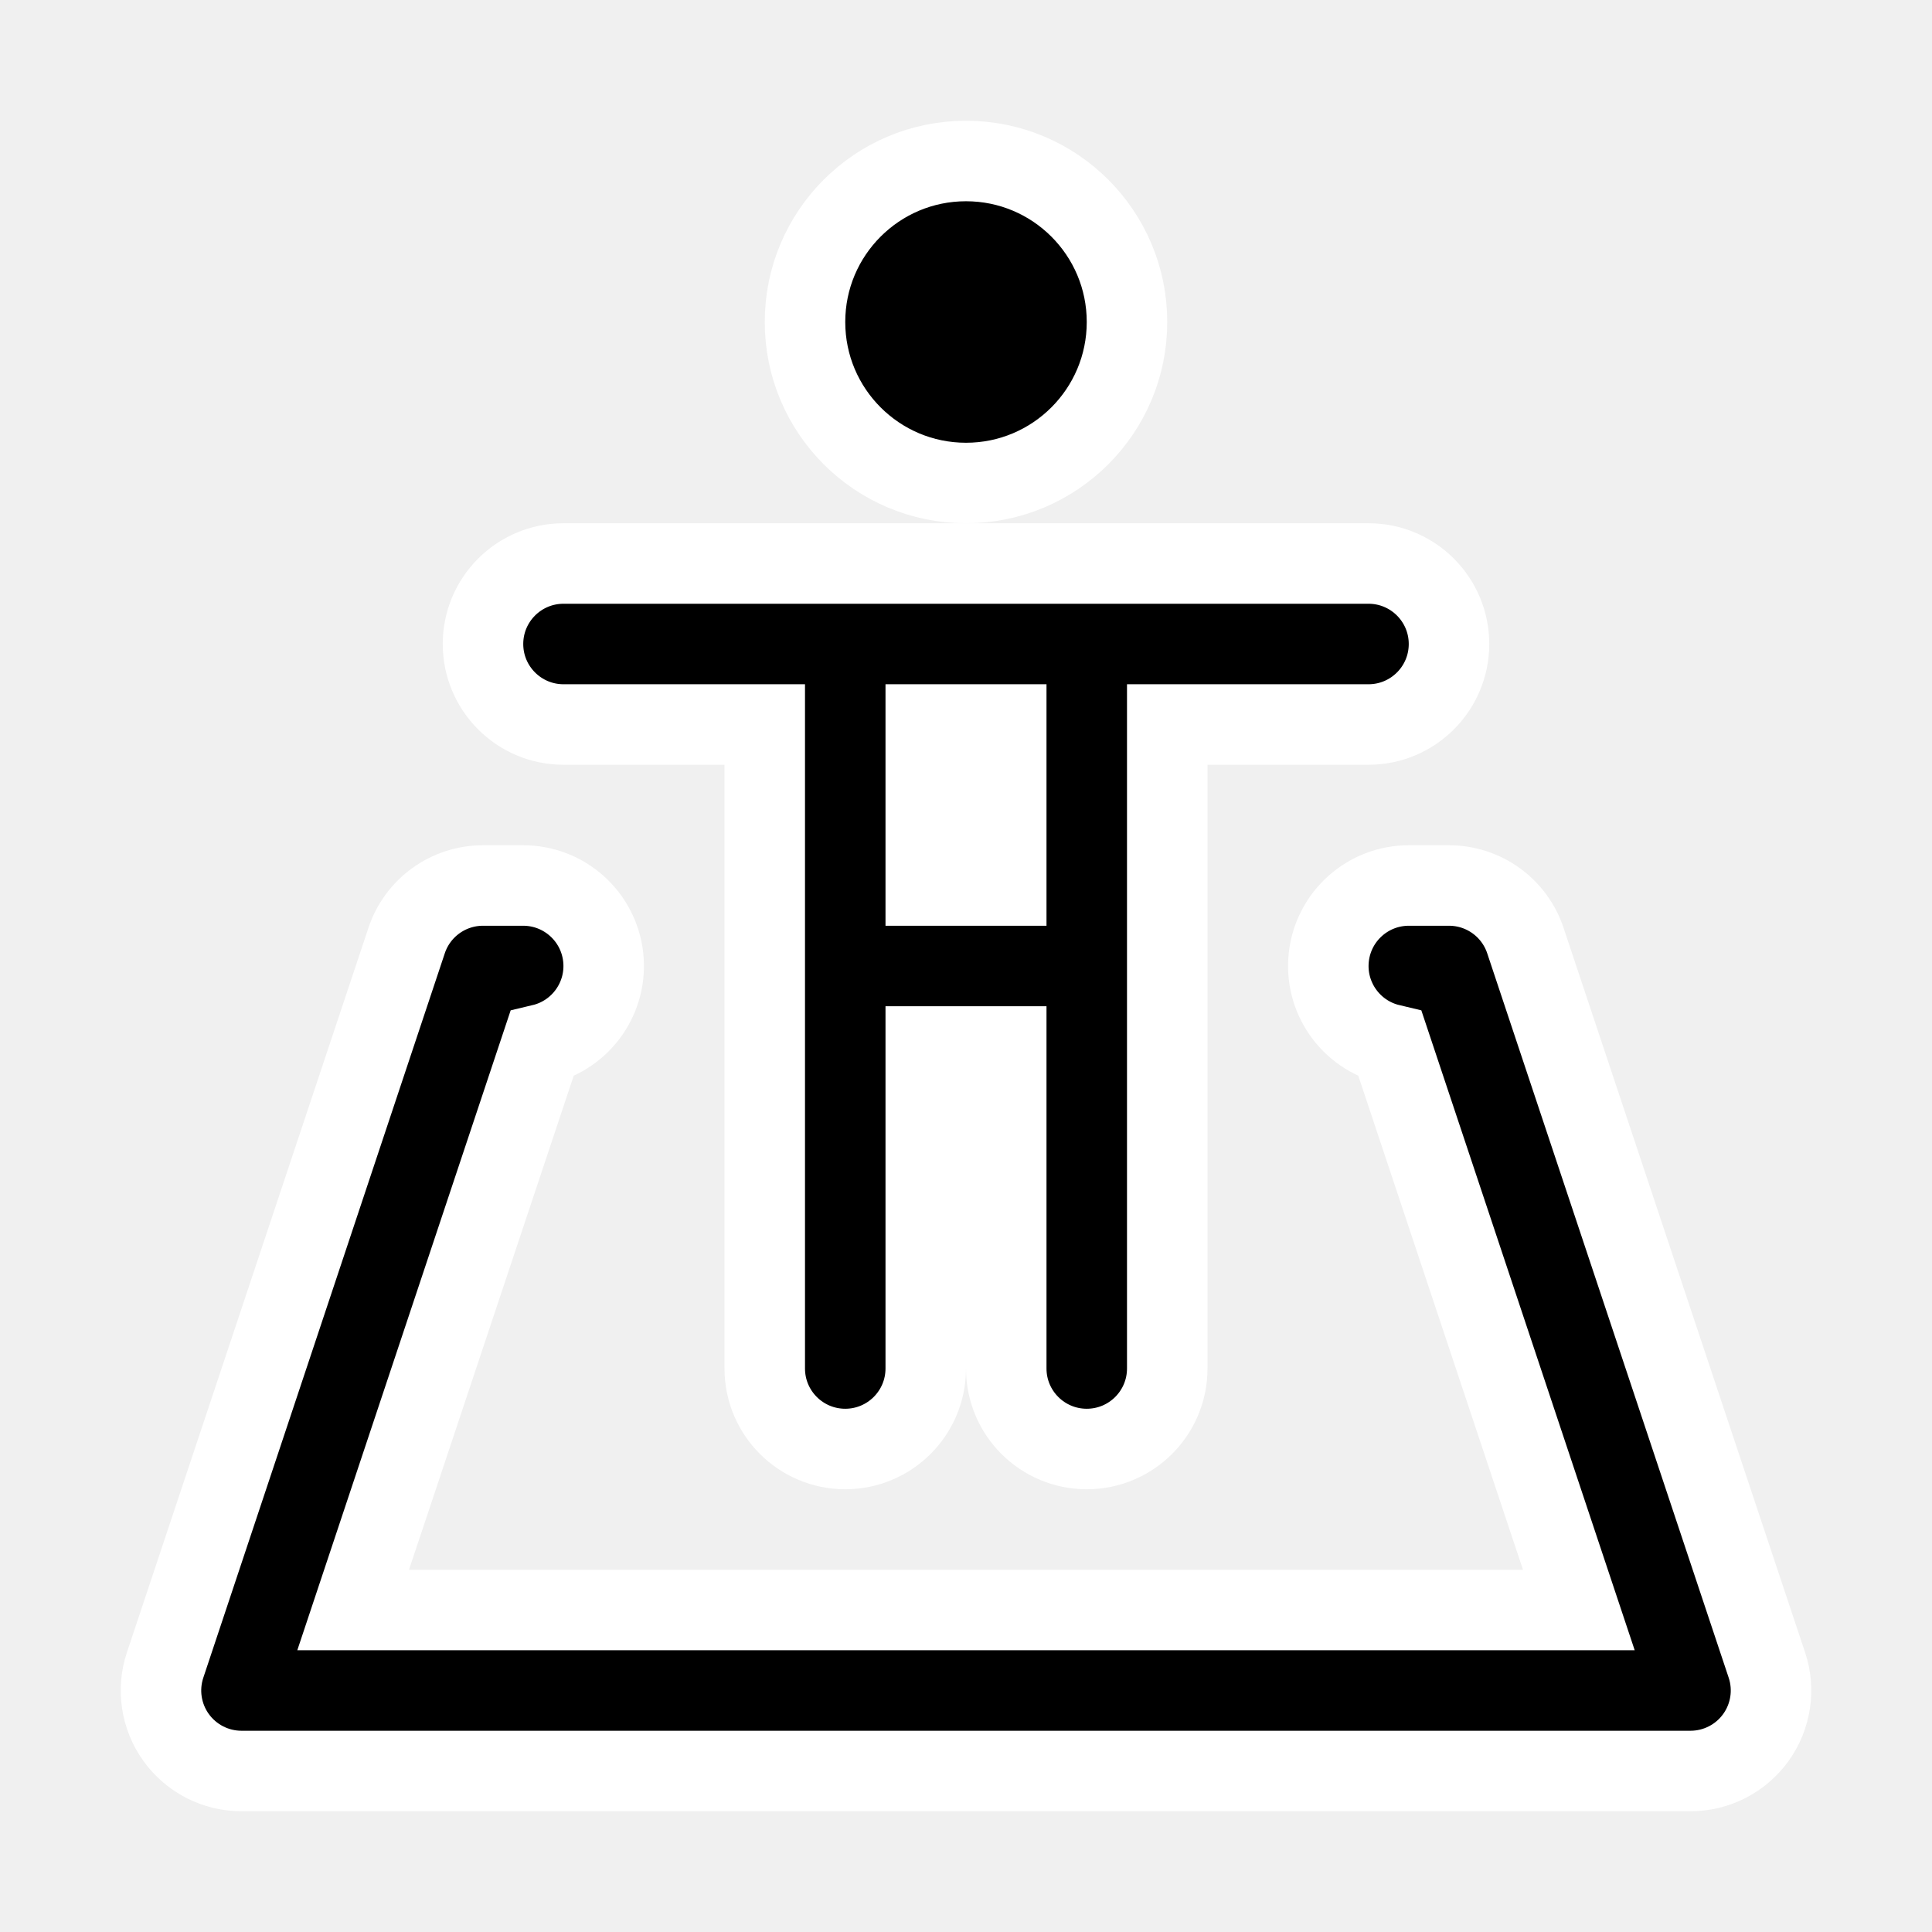
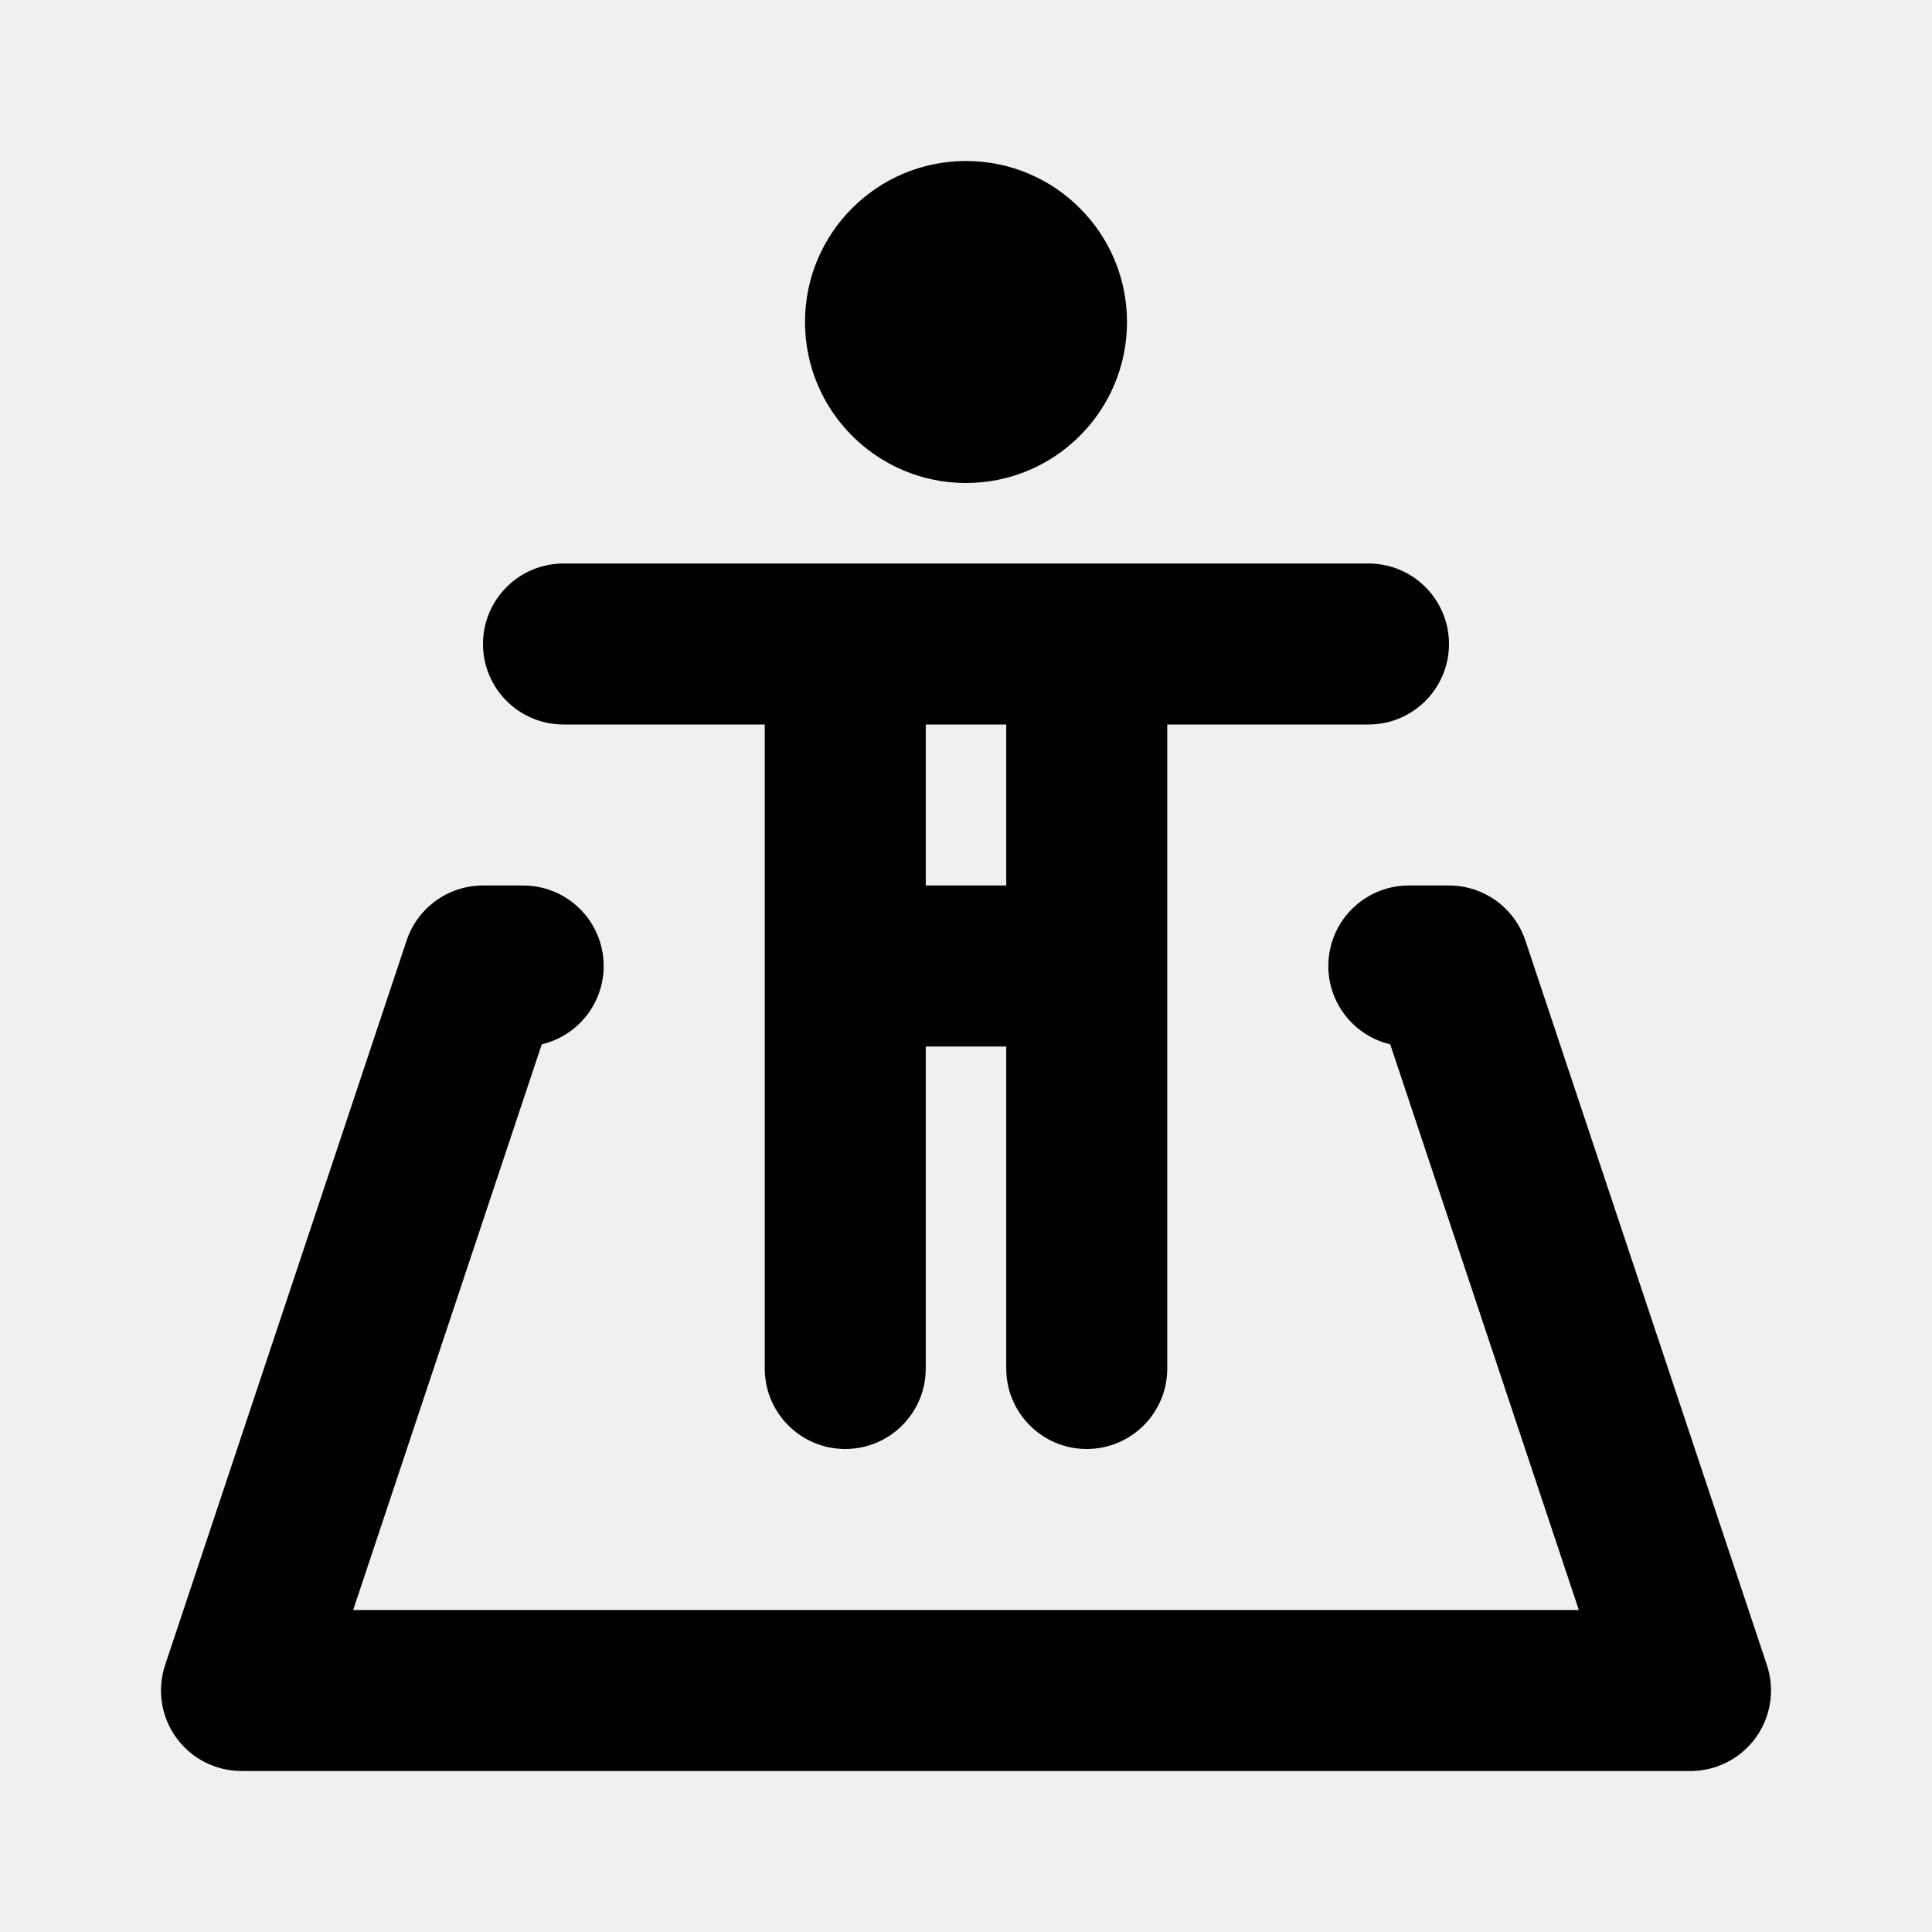
<svg xmlns="http://www.w3.org/2000/svg" width="24" height="24" viewBox="0 0 24 24" fill="none">
  <path d="M14 4a2 2 0 11-4 0 2 2 0 014 0z" fill="currentColor" />
  <path fill-rule="evenodd" clip-rule="evenodd" d="M6 8a1 1 0 011-1h10a1 1 0 110 2h-2.5v8a1 1 0 11-2 0v-4h-1v4a1 1 0 11-2 0V9H7a1 1 0 01-1-1zm5.5 1v2h1V9h-1z" fill="currentColor" />
  <path d="M6 11a1 1 0 00-.949.684l-3 9A1 1 0 003 22h18a1 1 0 00.949-1.316l-3-9A1 1 0 0018 11h-.5a1 1 0 00-.23 1.973L19.613 20H4.387l2.343-7.027A1 1 0 006.5 11H6z" fill="currentColor" />
-   <path d="M14 4a2 2 0 11-4 0 2 2 0 014 0z" stroke="#fff" />
-   <path clip-rule="evenodd" d="M6 8a1 1 0 011-1h10a1 1 0 110 2h-2.5v8a1 1 0 11-2 0v-4h-1v4a1 1 0 11-2 0V9H7a1 1 0 01-1-1zm5.5 1v2h1V9h-1z" stroke="#fff" />
-   <path d="M6 11a1 1 0 00-.949.684l-3 9A1 1 0 003 22h18a1 1 0 00.949-1.316l-3-9A1 1 0 0018 11h-.5a1 1 0 00-.23 1.973L19.613 20H4.387l2.343-7.027A1 1 0 006.5 11H6z" stroke="#fff" />
</svg>
